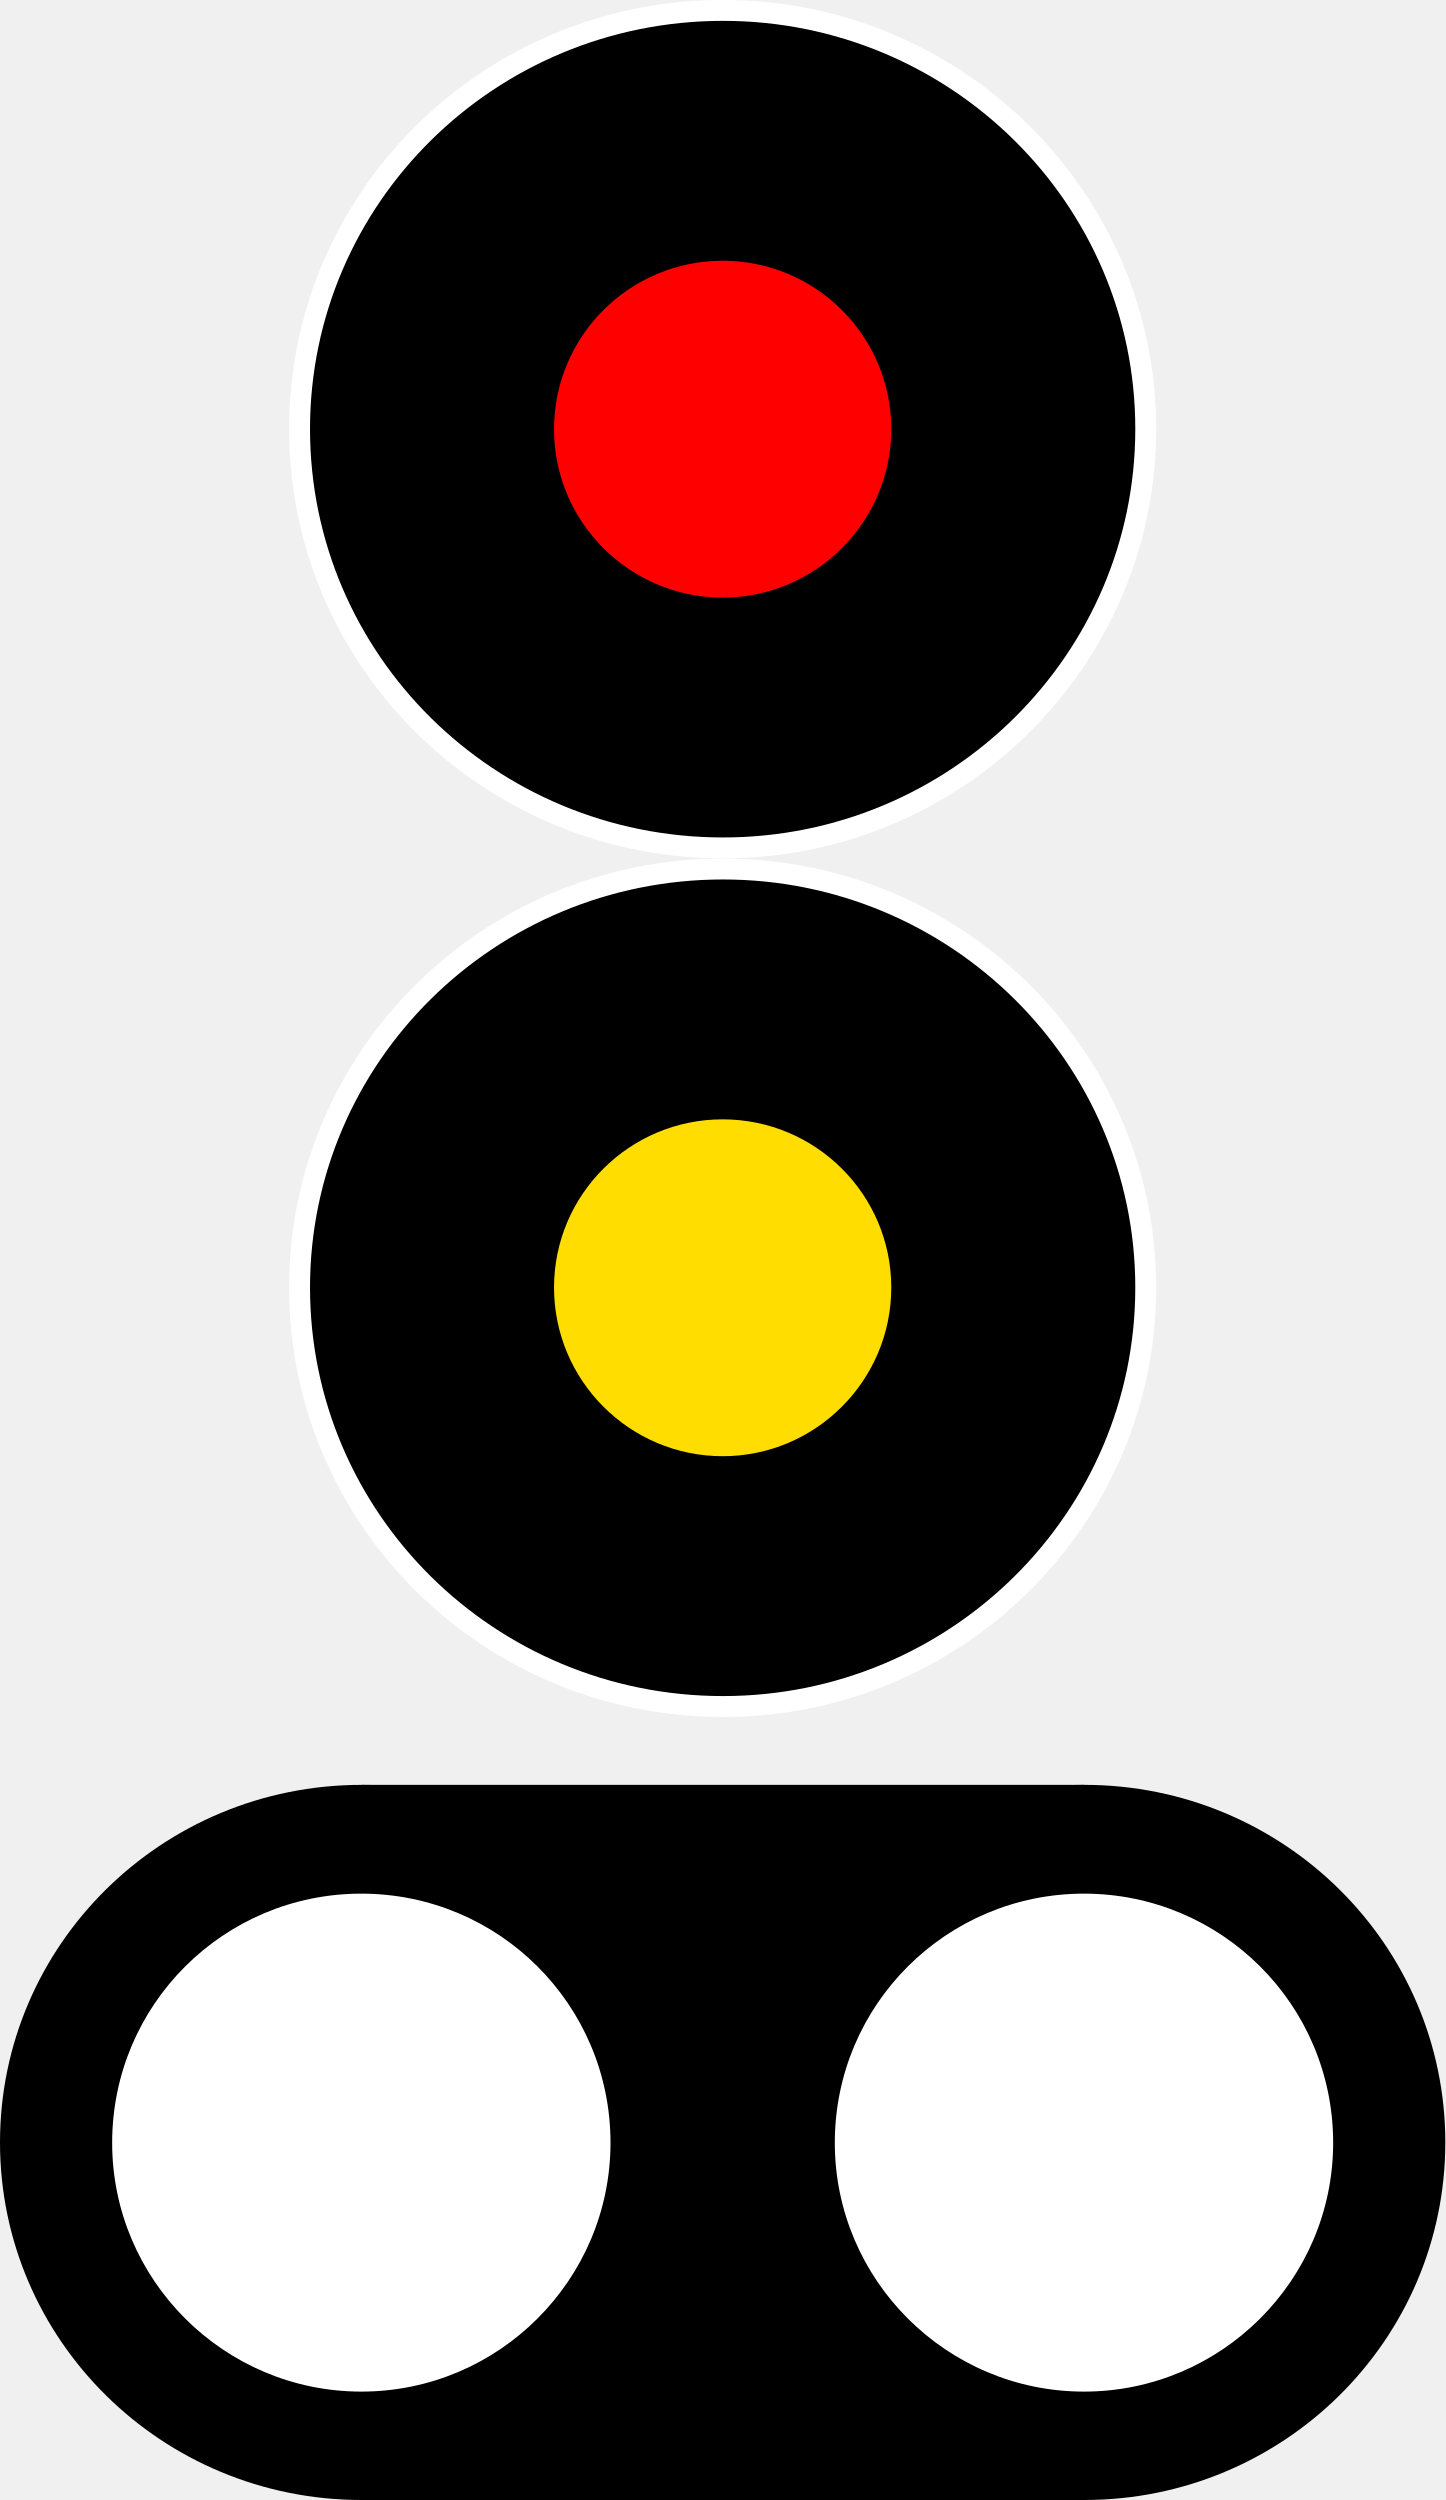
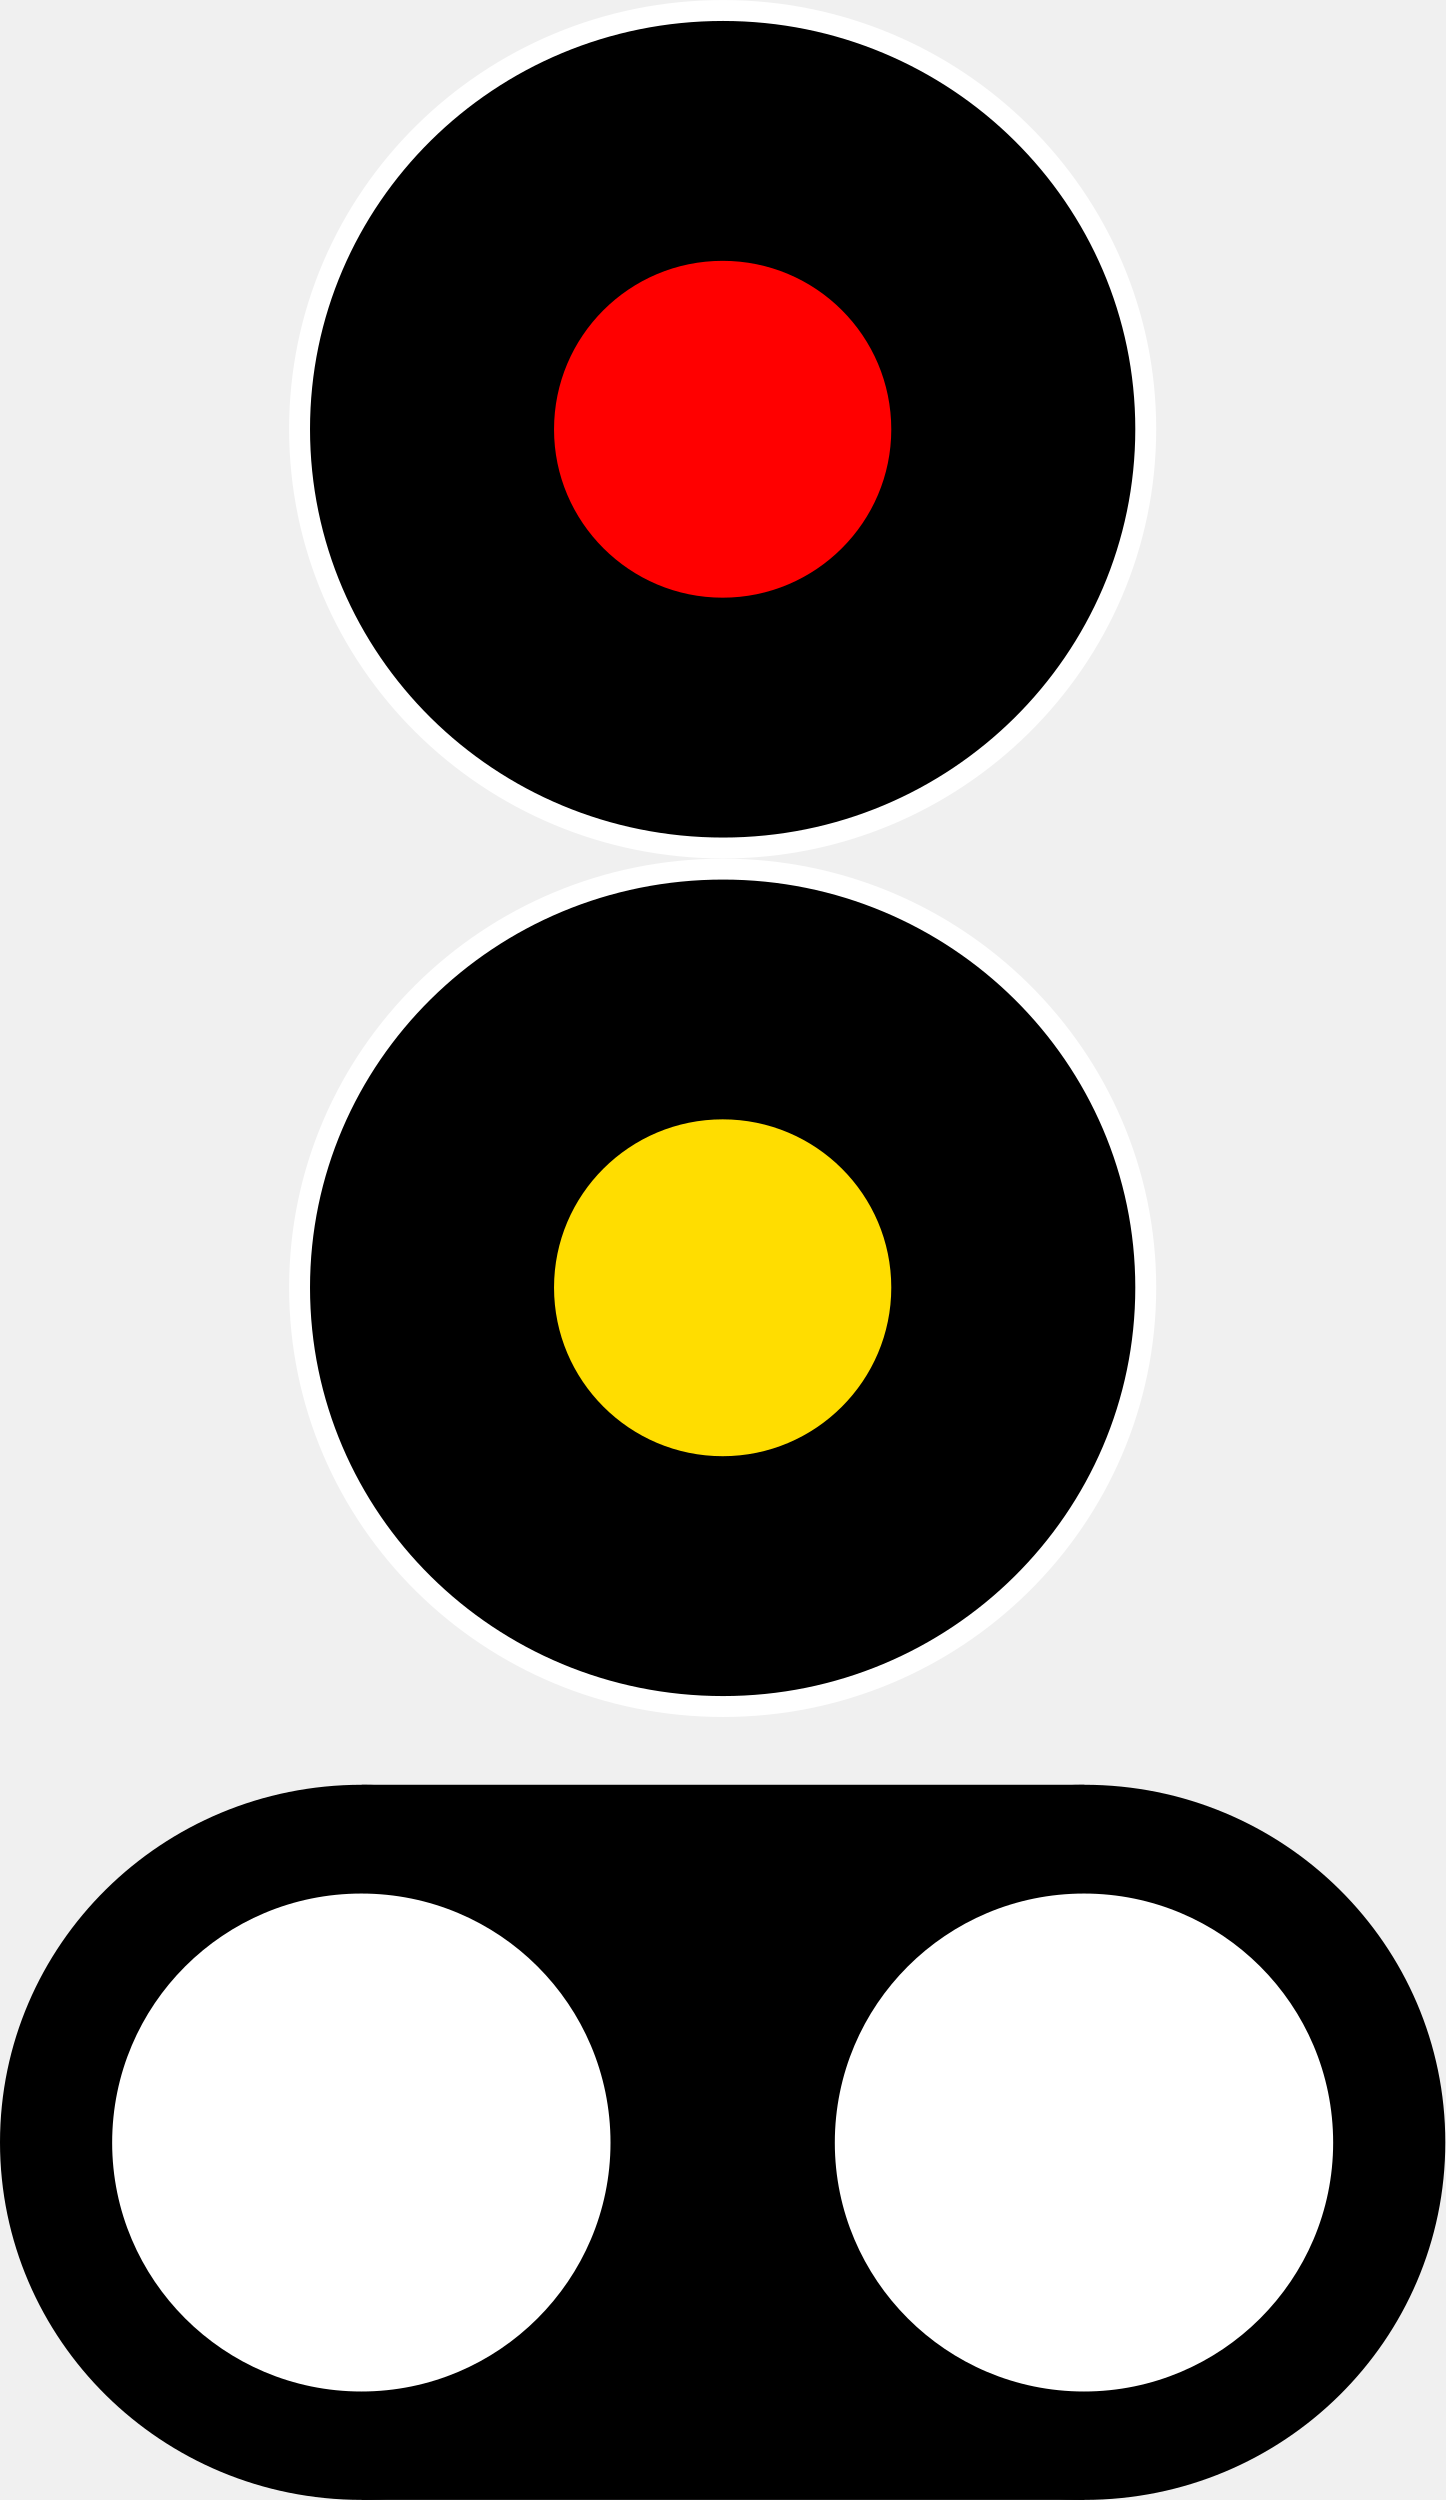
- <svg xmlns="http://www.w3.org/2000/svg" width="15" height="25.946" viewBox="0 0 15 25.946" version="1.1" id="svg143">
-   <defs id="defs147" />
-   <path fill-rule="nonzero" fill="#000000" fill-opacity="1" stroke-width="0.217" stroke-linecap="butt" stroke-linejoin="miter" stroke="#ffffff" stroke-opacity="1" stroke-miterlimit="4" d="m 11.891,4.452 c 0,2.402 -1.969,4.348 -4.387,4.348 -2.43,0 -4.395,-1.945 -4.395,-4.348 0,-2.398 1.965,-4.344 4.395,-4.344 2.418,0 4.387,1.945 4.387,4.344 z m 0,0" id="path135" />
-   <path fill-rule="nonzero" fill="#ff0000" fill-opacity="1" d="m 9.25,4.456 c 0,0.961 -0.785,1.746 -1.75,1.746 -0.965,0 -1.75,-0.785 -1.75,-1.746 0,-0.969 0.785,-1.75 1.75,-1.75 0.965,0 1.75,0.781 1.75,1.75 z m 0,0" id="path137" />
-   <path fill-rule="nonzero" fill="#000000" fill-opacity="1" stroke-width="0.217" stroke-linecap="butt" stroke-linejoin="miter" stroke="#ffffff" stroke-opacity="1" stroke-miterlimit="4" d="m 11.891,13.363 c 0,2.402 -1.969,4.348 -4.387,4.348 -2.43,0 -4.395,-1.945 -4.395,-4.348 0,-2.398 1.965,-4.344 4.395,-4.344 2.418,0 4.387,1.945 4.387,4.344 z m 0,0" id="path139" />
-   <path fill-rule="nonzero" fill="#ffdd00" fill-opacity="1" d="m 9.25,13.363 c 0,0.965 -0.785,1.75 -1.75,1.75 -0.965,0 -1.75,-0.785 -1.75,-1.75 0,-0.965 0.785,-1.746 1.75,-1.746 0.965,0 1.75,0.781 1.75,1.746 z m 0,0" id="path141" />
-   <path fill-rule="nonzero" fill="#000000" fill-opacity="1" d="m 3.754,18.524 h 7.5 v 7.422 h -7.5 z m 0,0" id="path401" />
-   <path fill-rule="nonzero" fill="#000000" fill-opacity="1" d="m 15,22.235 c 0,2.051 -1.68,3.711 -3.746,3.711 C 9.18,25.946 7.5,24.286 7.5,22.235 c 0,-2.051 1.68,-3.711 3.754,-3.711 2.066,0 3.746,1.66 3.746,3.711 z m 0,0" id="path403" />
-   <path fill-rule="nonzero" fill="#ffffff" fill-opacity="1" d="m 13.836,22.239 c 0,1.422 -1.16,2.582 -2.586,2.582 -1.426,0 -2.586,-1.16 -2.586,-2.582 0,-1.434 1.16,-2.586 2.586,-2.586 1.426,0 2.586,1.152 2.586,2.586 z m 0,0" id="path405" />
-   <path fill-rule="nonzero" fill="#000000" fill-opacity="1" d="m 7.5,22.235 c 0,2.051 -1.68,3.711 -3.746,3.711 C 1.68,25.946 0,24.286 0,22.235 0,20.184 1.68,18.524 3.754,18.524 5.82,18.524 7.5,20.184 7.5,22.235 Z m 0,0" id="path407" />
-   <path fill-rule="nonzero" fill="#ffffff" fill-opacity="1" d="m 6.336,22.239 c 0,1.422 -1.16,2.582 -2.586,2.582 -1.426,0 -2.586,-1.16 -2.586,-2.582 0,-1.434 1.16,-2.586 2.586,-2.586 1.426,0 2.586,1.152 2.586,2.586 z m 0,0" id="path409" />
+ <svg xmlns="http://www.w3.org/2000/svg" width="15" height="25.946" viewBox="0 0 15 25.946">
+   <path fill-rule="nonzero" fill="rgb(0%, 0%, 0%)" fill-opacity="1" stroke-width="0.217" stroke-linecap="butt" stroke-linejoin="miter" stroke="rgb(100%, 100%, 100%)" stroke-opacity="1" stroke-miterlimit="4" d="M 11.891 4.453 C 11.891 6.855 9.922 8.801 7.504 8.801 C 5.074 8.801 3.109 6.855 3.109 4.453 C 3.109 2.055 5.074 0.109 7.504 0.109 C 9.922 0.109 11.891 2.055 11.891 4.453 Z M 11.891 4.453 " />
+   <path fill-rule="nonzero" fill="rgb(100%, 0%, 0%)" fill-opacity="1" d="M 9.25 4.457 C 9.25 5.418 8.465 6.203 7.5 6.203 C 6.535 6.203 5.75 5.418 5.75 4.457 C 5.75 3.488 6.535 2.707 7.5 2.707 C 8.465 2.707 9.25 3.488 9.25 4.457 Z M 9.25 4.457 " />
+   <path fill-rule="nonzero" fill="rgb(0%, 0%, 0%)" fill-opacity="1" stroke-width="0.217" stroke-linecap="butt" stroke-linejoin="miter" stroke="rgb(100%, 100%, 100%)" stroke-opacity="1" stroke-miterlimit="4" d="M 11.891 13.363 C 11.891 15.766 9.922 17.711 7.504 17.711 C 5.074 17.711 3.109 15.766 3.109 13.363 C 3.109 10.965 5.074 9.02 7.504 9.02 C 9.922 9.02 11.891 10.965 11.891 13.363 Z M 11.891 13.363 " />
+   <path fill-rule="nonzero" fill="rgb(100%, 86.667%, 0%)" fill-opacity="1" d="M 9.25 13.363 C 9.25 14.328 8.465 15.113 7.5 15.113 C 6.535 15.113 5.75 14.328 5.75 13.363 C 5.75 12.398 6.535 11.617 7.5 11.617 C 8.465 11.617 9.25 12.398 9.25 13.363 Z M 9.25 13.363 " />
+   <path fill-rule="nonzero" fill="rgb(0%, 0%, 0%)" fill-opacity="1" d="M 3.754 18.523 L 11.254 18.523 L 11.254 25.945 L 3.754 25.945 Z M 3.754 18.523 " />
+   <path fill-rule="nonzero" fill="rgb(0%, 0%, 0%)" fill-opacity="1" d="M 15 22.234 C 15 24.285 13.32 25.945 11.254 25.945 C 9.18 25.945 7.5 24.285 7.5 22.234 C 7.5 20.184 9.18 18.523 11.254 18.523 C 13.32 18.523 15 20.184 15 22.234 Z M 15 22.234 " />
+   <path fill-rule="nonzero" fill="rgb(100%, 100%, 100%)" fill-opacity="1" d="M 13.836 22.238 C 13.836 23.66 12.676 24.82 11.25 24.82 C 9.824 24.82 8.664 23.66 8.664 22.238 C 8.664 20.805 9.824 19.652 11.25 19.652 C 12.676 19.652 13.836 20.805 13.836 22.238 Z M 13.836 22.238 " />
+   <path fill-rule="nonzero" fill="rgb(0%, 0%, 0%)" fill-opacity="1" d="M 7.5 22.234 C 7.5 24.285 5.82 25.945 3.754 25.945 C 1.68 25.945 0 24.285 0 22.234 C 0 20.184 1.68 18.523 3.754 18.523 C 5.82 18.523 7.5 20.184 7.5 22.234 Z M 7.5 22.234 " />
+   <path fill-rule="nonzero" fill="rgb(100%, 100%, 100%)" fill-opacity="1" d="M 6.336 22.238 C 6.336 23.66 5.176 24.82 3.75 24.82 C 2.324 24.82 1.164 23.66 1.164 22.238 C 1.164 20.805 2.324 19.652 3.75 19.652 C 5.176 19.652 6.336 20.805 6.336 22.238 Z M 6.336 22.238 " />
</svg>
